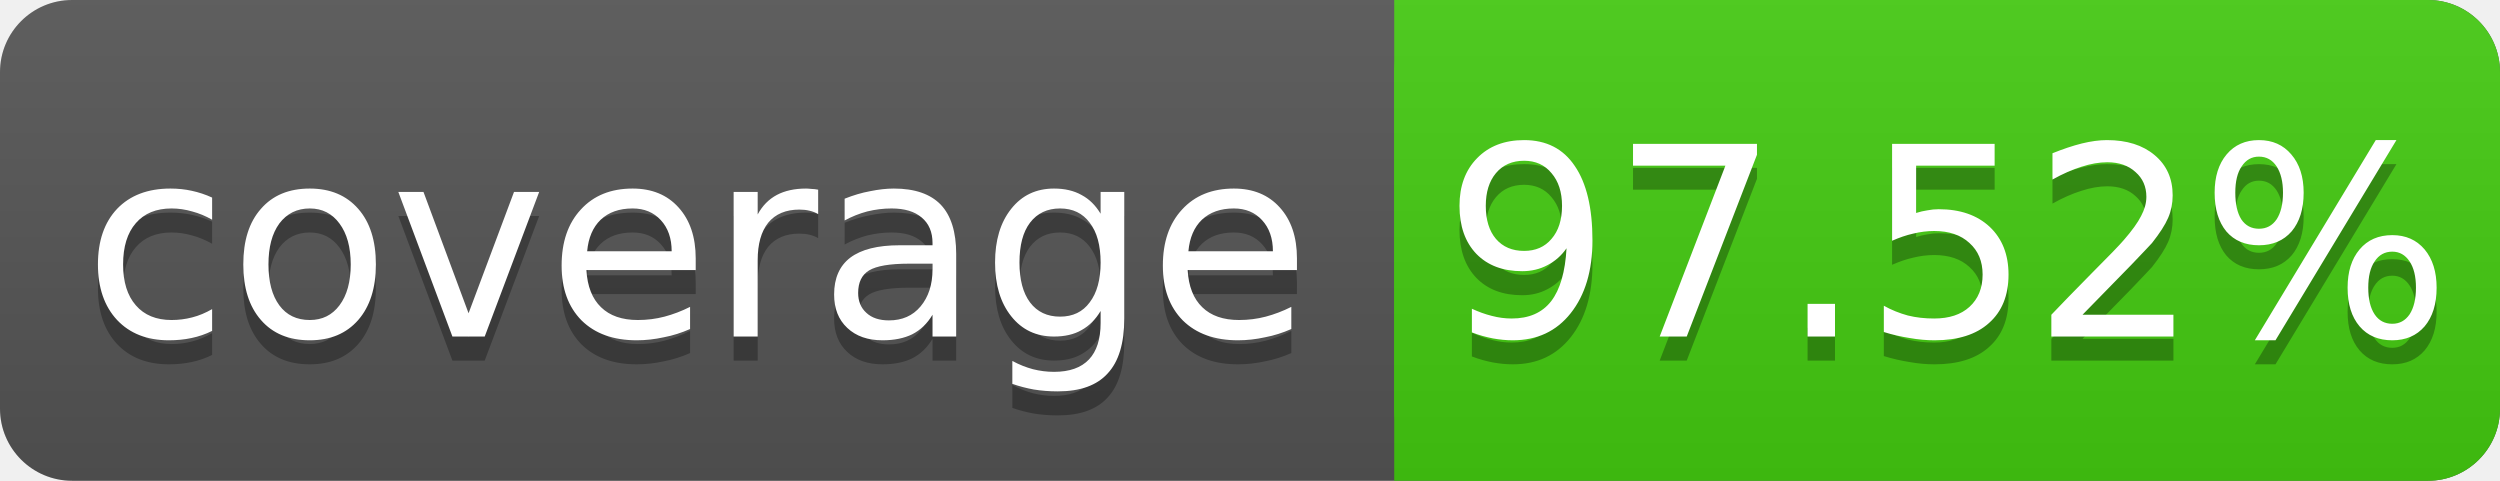
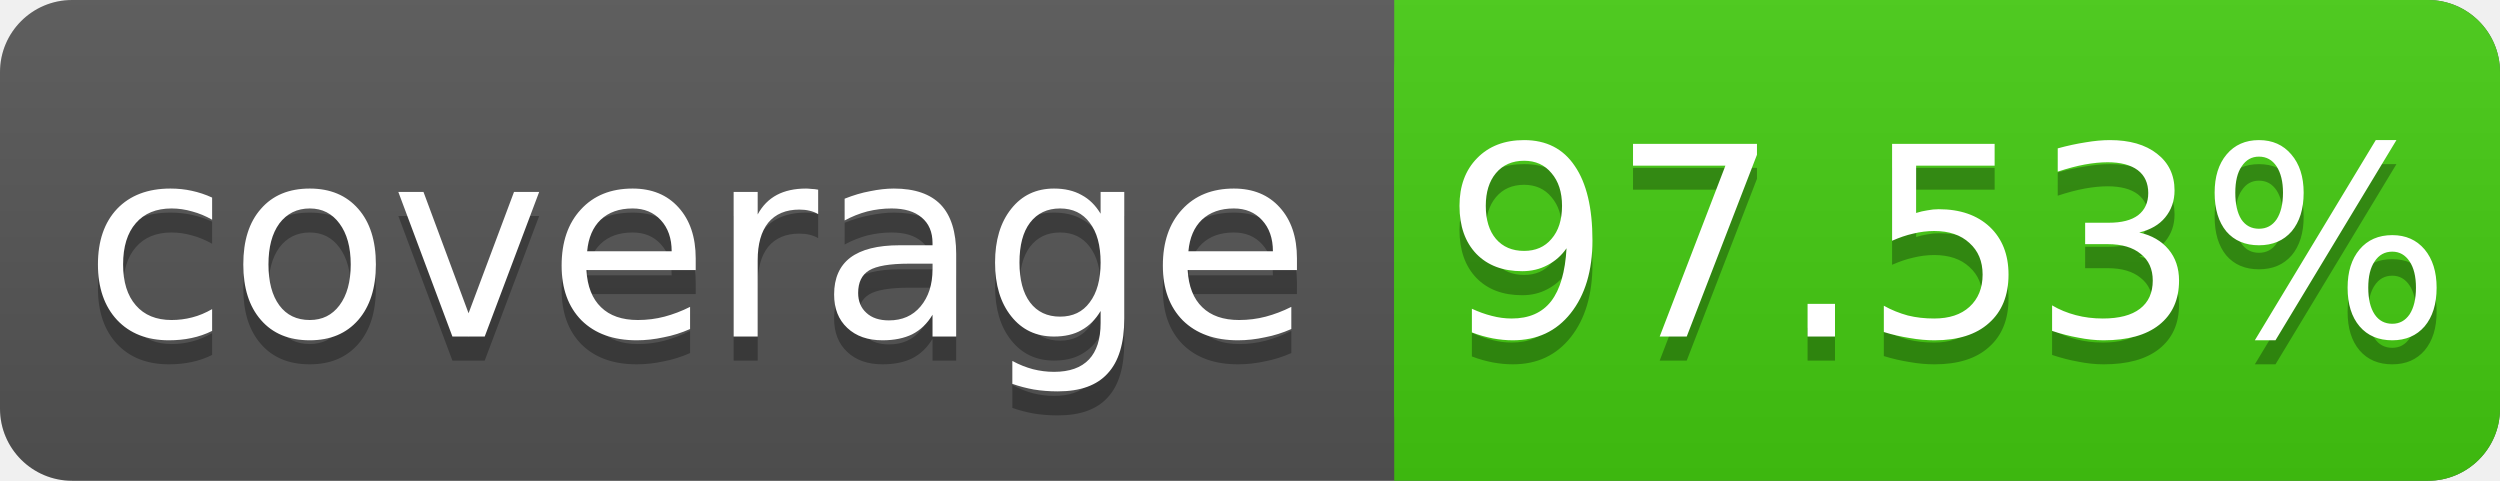
<svg xmlns="http://www.w3.org/2000/svg" width="104" height="20">
  <linearGradient id="s" x2="0" y2="100%">
    <stop offset="0" stop-color="#bbb" stop-opacity=".1" />
    <stop offset="1" stop-opacity=".1" />
  </linearGradient>
  <rect rx="3" width="104" height="20" fill="#555" />
  <rect rx="3" x="58" width="46" height="20" fill="#4c1" />
  <rect x="58" width="4" height="20" fill="#4c1" />
  <rect rx="3" width="104" height="20" fill="url(#s)" />
  <g fill="#fff" text-anchor="middle" font-family="DejaVu Sans,Verdana,Geneva,sans-serif" font-size="11">
    <text x="29" y="15" fill="#010101" fill-opacity=".3">coverage</text>
    <text x="29" y="14">coverage</text>
-     <text x="81" y="15" fill="#010101" fill-opacity=".3">97.52%</text>
-     <text x="81" y="14">97.52%</text>
+     <text x="81" y="15" fill="#010101" fill-opacity=".3">97.53%</text>
+     <text x="81" y="14">97.53%</text>
  </g>
</svg>
